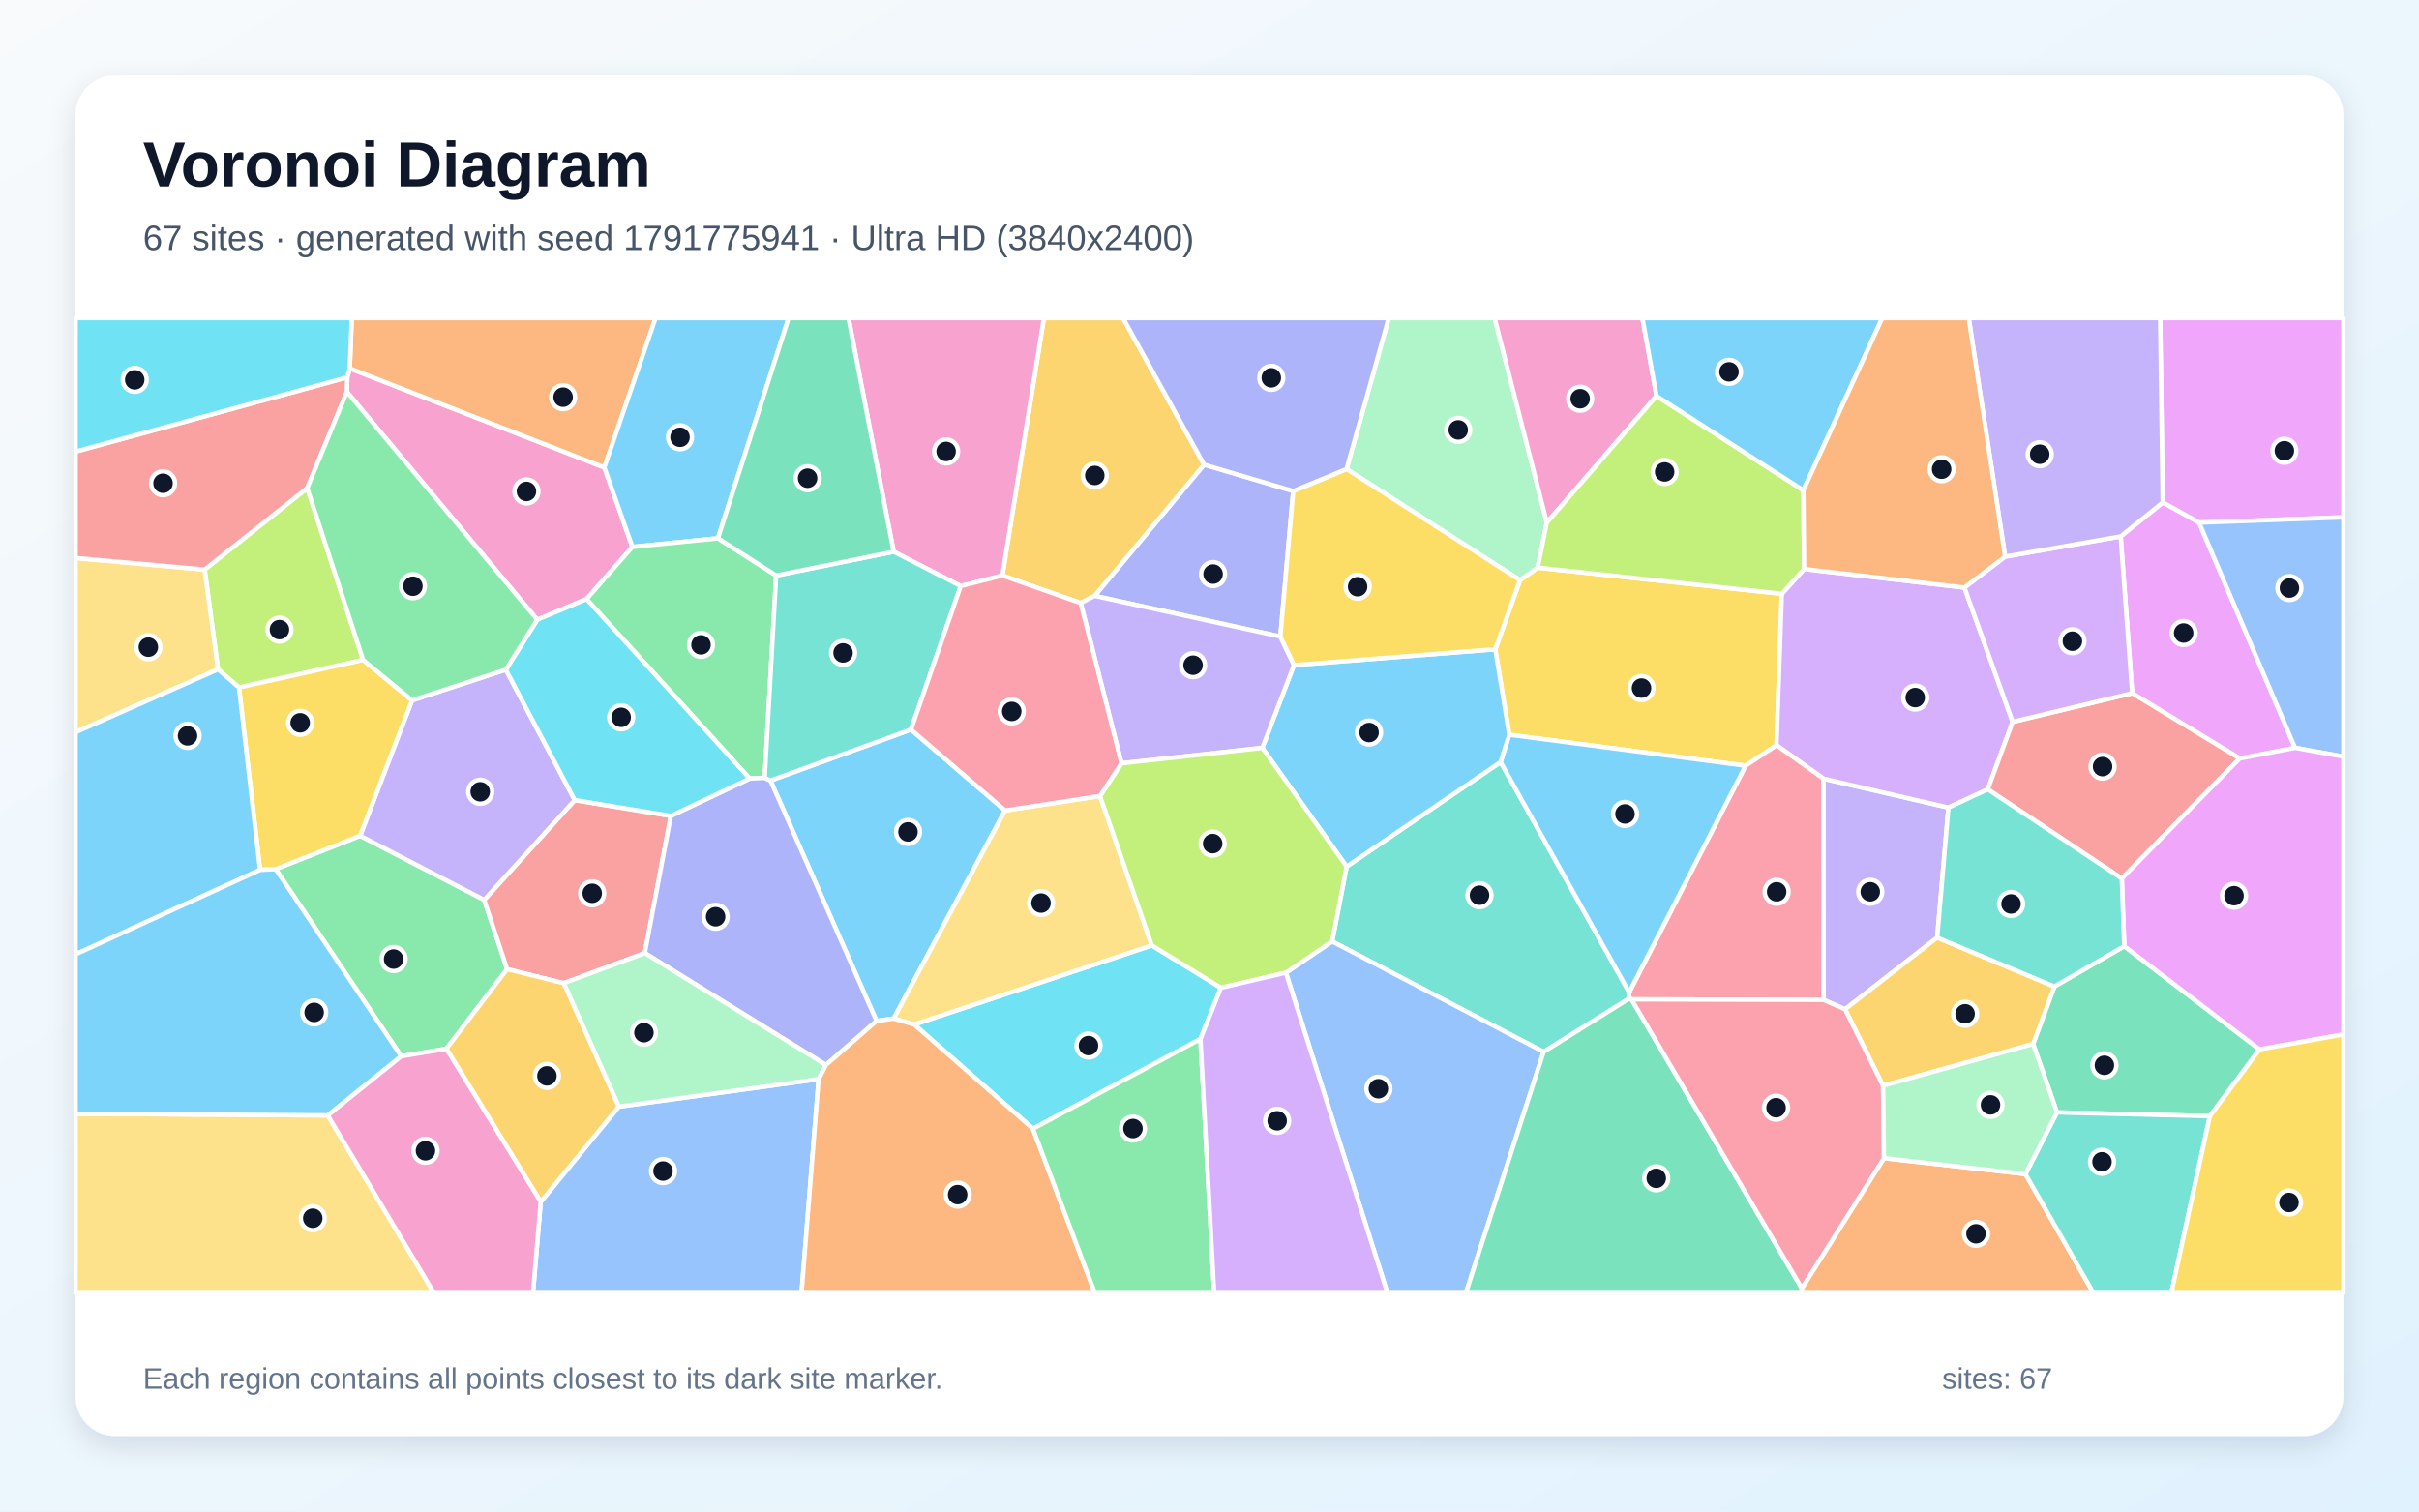
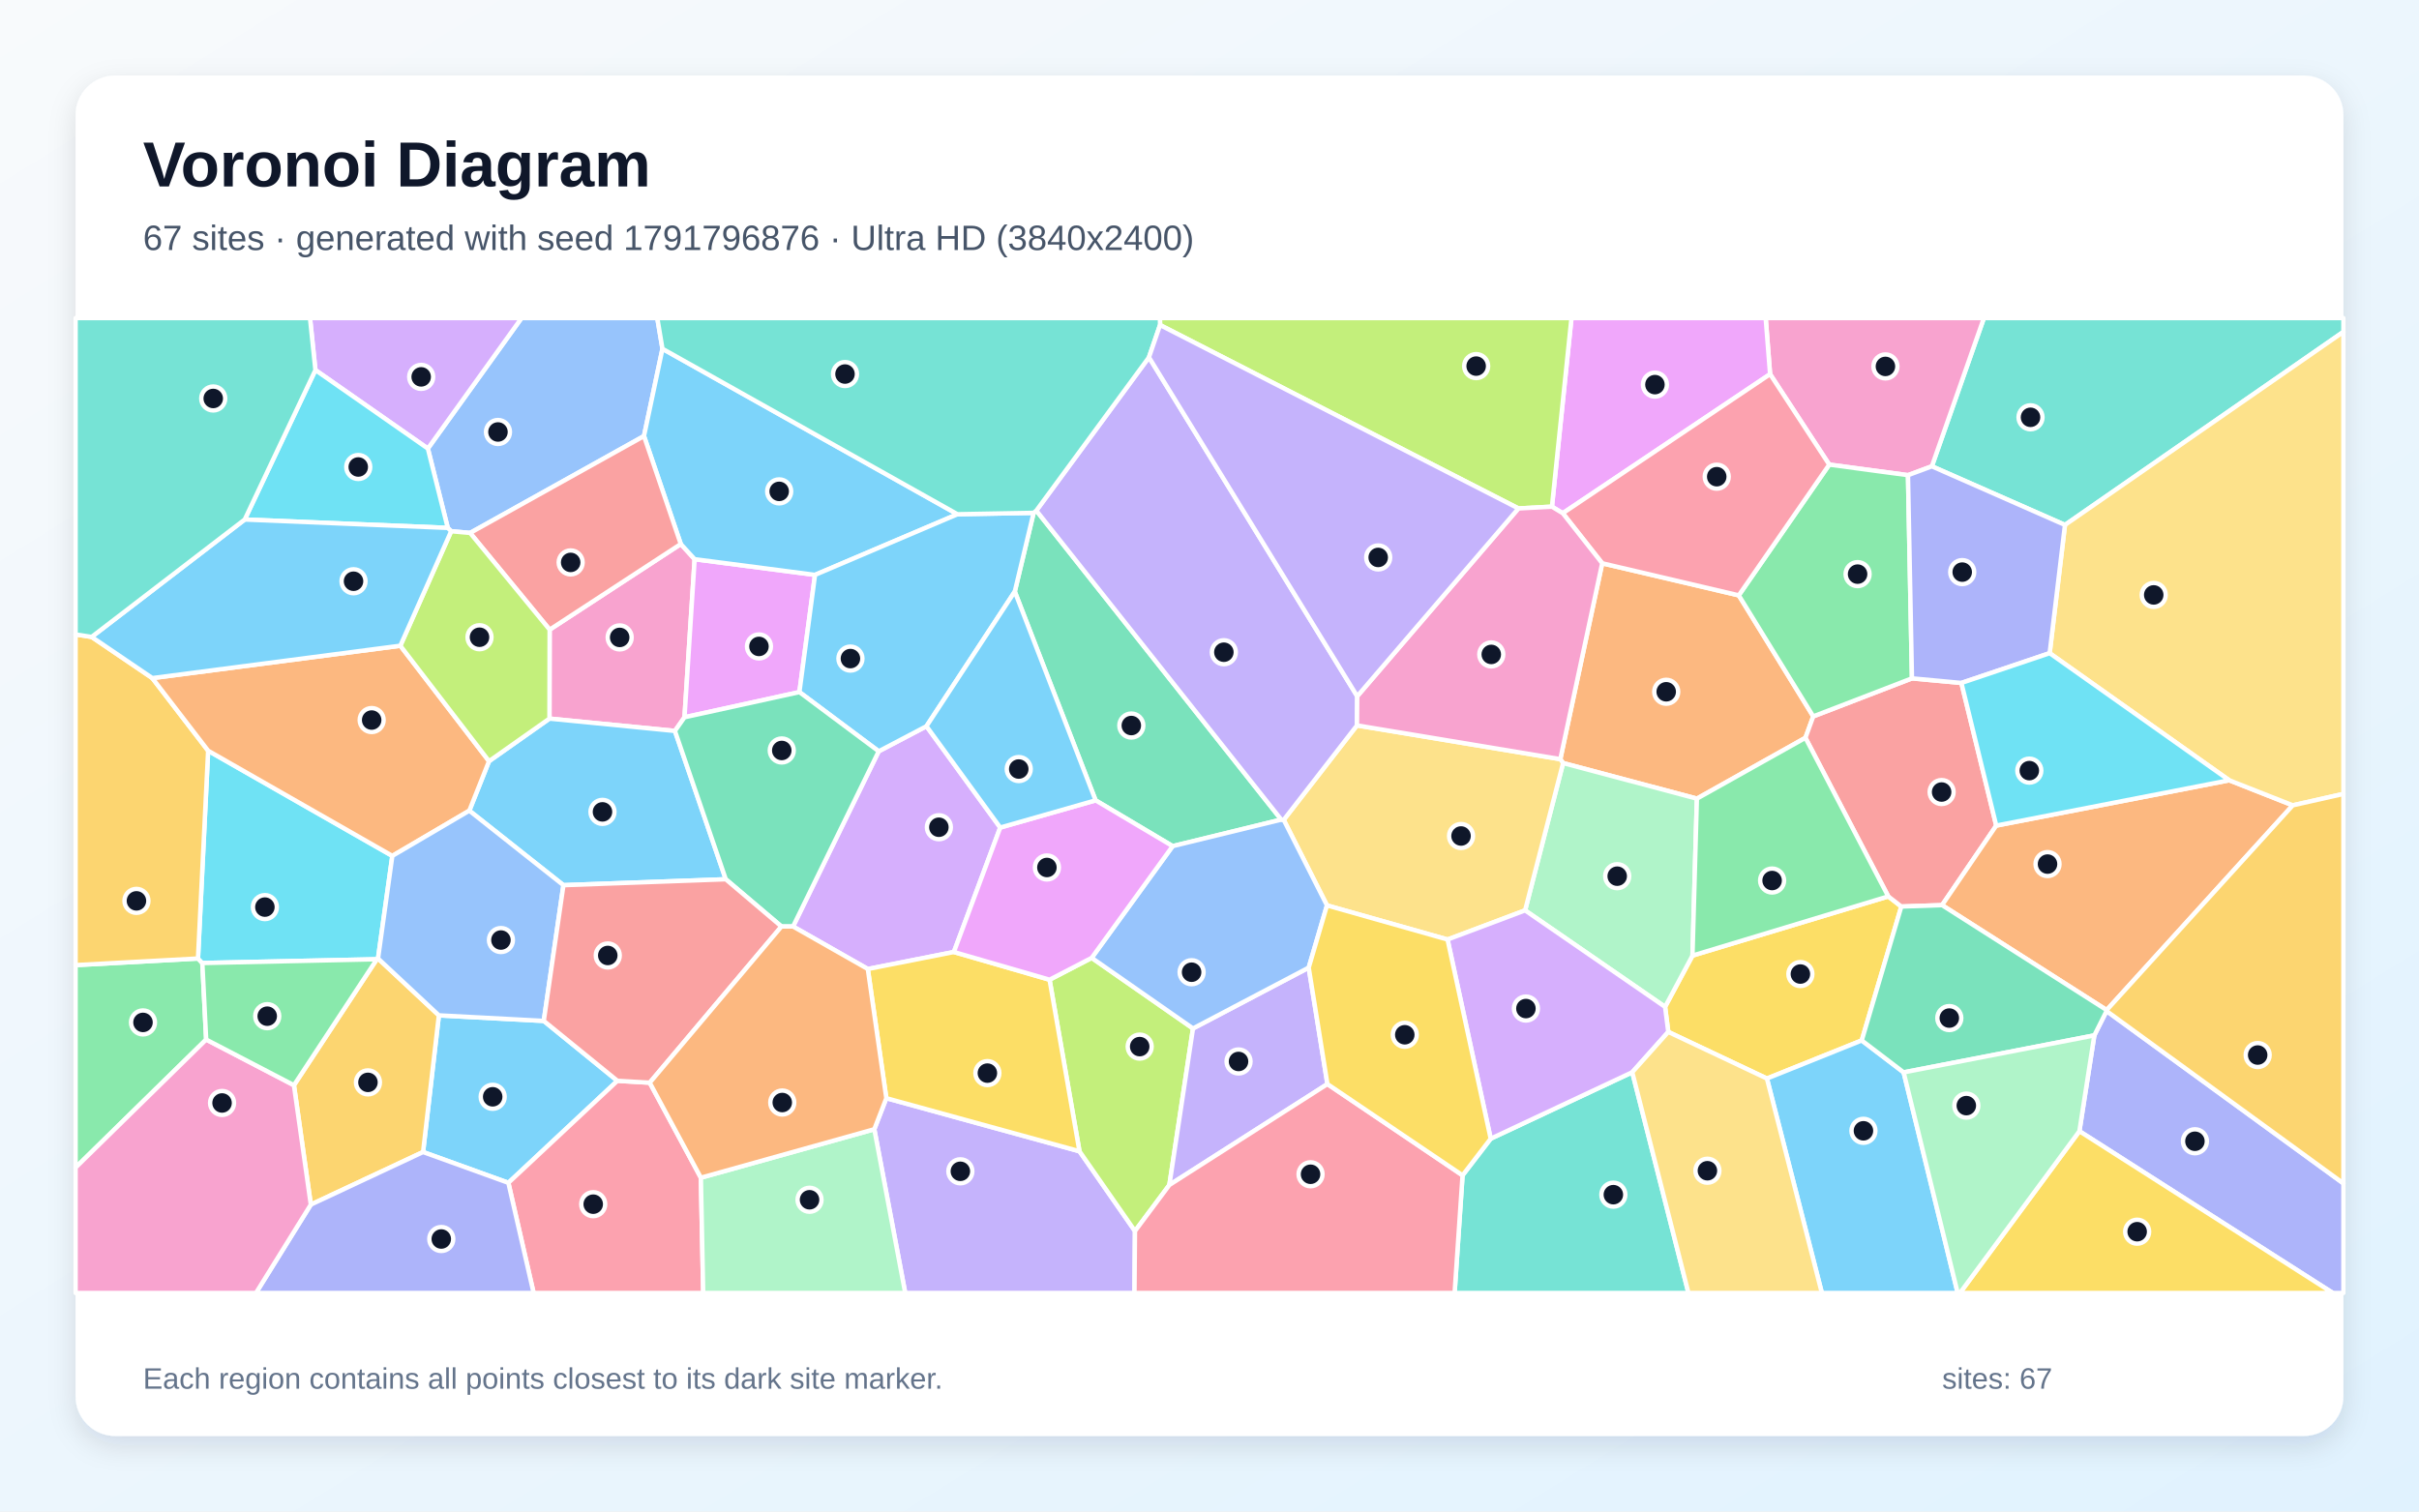
<svg xmlns="http://www.w3.org/2000/svg" width="3840" height="2400" viewBox="0 0 3840 2400" role="img" aria-labelledby="title description">
  <defs>
    <linearGradient id="background" x1="0" y1="0" x2="1" y2="1">
      <stop stop-color="#F8FAFC" />
      <stop offset="1" stop-color="#E0F2FE" />
    </linearGradient>
    <filter id="shadow" x="-5%" y="-5%" width="110%" height="110%">
      <feDropShadow dx="0" dy="15" stdDeviation="22" flood-color="#0F172A" flood-opacity=".12" />
    </filter>
  </defs>
  <rect width="3840" height="2400" fill="url(#background)" />
  <rect x="120" y="120" width="3600" height="2160" rx="63" fill="#FFFFFF" filter="url(#shadow)" />
  <g font-family="Arial, sans-serif">
    <text x="227" y="296" font-size="101" font-weight="700" fill="#0F172A">Voronoi Diagram</text>
-     <text x="227" y="397" font-size="56" fill="#475569">67 sites · generated with seed 1791775941 · Ultra HD (3840x2400)</text>
+     <text x="227" y="397" font-size="56" fill="#475569">67 sites · generated with seed 1791796876 · Ultra HD (3840x2400)</text>
  </g>
  <g stroke="#FFFFFF" stroke-width="7" stroke-linejoin="round">
-     <polygon points="1446.1,1158.4 1595.5,1286.9 1418.6,1617.3 1391.4,1621.1 1223.1,1239.4" fill="#38BDF8" fill-opacity="0.65" />
-     <polygon points="3075.2,1488.7 2928.9,1602.5 2894.7,1587.6 2894.5,1236.3 3093.0,1282.3" fill="#A78BFA" fill-opacity="0.65" />
-     <polygon points="1003.9,868.4 931.1,951.2 852.9,984.0 550.7,622.2 551.2,599.1 555.2,584.9 959.3,742.2" fill="#F472B6" fill-opacity="0.65" />
-     <polygon points="959.3,742.2 555.2,584.9 558.4,505.0 1040.7,505.0" fill="#FB923C" fill-opacity="0.65" />
-     <polygon points="2373.7,1030.9 2412.9,921.2 2440.9,901.3 2828.5,942.8 2820.1,1183.3 2771.0,1215.8 2395.9,1166.6" fill="#FACC15" fill-opacity="0.65" />
-     <polygon points="636.9,1677.2 437.6,1380.0 571.7,1327.0 768.6,1428.9 805.0,1538.8 708.6,1665.3" fill="#4ADE80" fill-opacity="0.65" />
-     <polygon points="2450.4,1670.2 2114.7,1494.8 2137.7,1375.9 2382.1,1210.0 2586.2,1575.6 2586.3,1585.4" fill="#2DD4BF" fill-opacity="0.65" />
-     <polygon points="858.4,1908.2 982.3,1757.1 1299.5,1713.4 1272.4,2053.0 846.1,2053.0" fill="#60A5FA" fill-opacity="0.65" />
-     <polygon points="3490.9,829.8 3433.2,797.9 3429.1,505.0 3720.0,505.0 3720.0,821.4" fill="#E879F9" fill-opacity="0.65" />
-     <polygon points="3508.0,1772.3 3265.3,1766.3 3227.5,1657.6 3261.2,1566.4 3372.1,1502.3 3586.8,1666.3" fill="#34D399" fill-opacity="0.65" />
-     <polygon points="1064.9,1295.5 1023.6,1513.3 894.9,1561.1 805.0,1538.8 768.6,1428.9 912.4,1270.4" fill="#F87171" fill-opacity="0.65" />
-     <polygon points="2052.9,779.7 2032.5,1010.7 1737.6,946.1 1911.4,737.7" fill="#818CF8" fill-opacity="0.65" />
-     <polygon points="1911.4,737.7 1737.6,946.1 1715.5,957.5 1591.2,913.8 1657.1,505.0 1782.7,505.0" fill="#FBBF24" fill-opacity="0.65" />
-     <polygon points="576.4,1047.8 379.4,1091.6 346.1,1062.8 324.9,904.4 487.7,774.9" fill="#A3E635" fill-opacity="0.65" />
-     <polygon points="2863.9,903.5 3118.4,932.9 3194.9,1146.2 3155.5,1253.3 3093.0,1282.3 2894.5,1236.3 2820.1,1183.3 2828.5,942.8" fill="#C084FC" fill-opacity="0.65" />
-     <polygon points="2589.9,1586.8 2586.3,1585.4 2586.2,1575.6 2771.0,1215.8 2820.1,1183.3 2894.5,1236.3 2894.7,1587.6" fill="#FB7185" fill-opacity="0.65" />
-     <polygon points="1905.6,1649.8 1639.7,1792.2 1451.2,1626.7 1828.4,1501.1 1938.1,1568.4" fill="#22D3EE" fill-opacity="0.65" />
-     <polygon points="2455.5,829.8 2440.9,901.3 2412.9,921.2 2137.6,744.7 2204.5,505.0 2372.6,505.0" fill="#86EFAC" fill-opacity="0.65" />
-     <polygon points="324.9,904.4 346.1,1062.8 120.0,1162.7 120.0,886.0" fill="#FCD34D" fill-opacity="0.65" />
-     <polygon points="2586.2,1575.6 2382.1,1210.0 2395.9,1166.6 2771.0,1215.8" fill="#38BDF8" fill-opacity="0.65" />
-     <polygon points="1139.7,854.7 1003.9,868.4 959.3,742.2 1040.7,505.0 1251.9,505.0" fill="#38BDF8" fill-opacity="0.65" />
-     <polygon points="803.0,1063.3 912.4,1270.4 768.6,1428.9 571.7,1327.0 654.1,1112.0" fill="#A78BFA" fill-opacity="0.65" />
-     <polygon points="2629.6,628.7 2455.5,829.8 2372.6,505.0 2607.2,505.0" fill="#F472B6" fill-opacity="0.65" />
-     <polygon points="2860.3,2045.6 2990.7,1838.9 3215.3,1864.2 3323.2,2053.0 2859.1,2053.0" fill="#FB923C" fill-opacity="0.65" />
-     <polygon points="654.1,1112.0 571.7,1327.0 437.6,1380.0 412.8,1381.2 379.4,1091.6 576.4,1047.8" fill="#FACC15" fill-opacity="0.65" />
-     <polygon points="1232.1,913.8 1213.9,1235.0 1190.0,1236.2 931.1,951.2 1003.9,868.4 1139.7,854.7" fill="#4ADE80" fill-opacity="0.65" />
-     <polygon points="3215.3,1864.2 3265.3,1766.3 3508.0,1772.3 3446.9,2053.0 3323.2,2053.0" fill="#2DD4BF" fill-opacity="0.65" />
-     <polygon points="2041.3,1544.4 2114.7,1494.8 2450.4,1670.2 2327.0,2053.0 2202.4,2053.0" fill="#60A5FA" fill-opacity="0.65" />
-     <polygon points="3643.2,1187.4 3555.4,1204.3 3384.7,1100.6 3366.4,851.7 3433.2,797.9 3490.9,829.8" fill="#E879F9" fill-opacity="0.65" />
-     <polygon points="2450.4,1670.2 2586.3,1585.4 2589.9,1586.8 2860.3,2045.6 2859.1,2053.0 2327.0,2053.0" fill="#34D399" fill-opacity="0.65" />
-     <polygon points="3368.2,1394.9 3155.5,1253.3 3194.9,1146.2 3384.7,1100.6 3555.4,1204.3" fill="#F87171" fill-opacity="0.65" />
-     <polygon points="1311.1,1691.0 1023.6,1513.3 1064.9,1295.5 1190.0,1236.2 1213.9,1235.0 1223.1,1239.4 1391.4,1621.1" fill="#818CF8" fill-opacity="0.65" />
-     <polygon points="2989.2,1723.9 2928.9,1602.5 3075.2,1488.7 3261.2,1566.4 3227.5,1657.6" fill="#FBBF24" fill-opacity="0.65" />
-     <polygon points="2862.7,778.5 2863.9,903.5 2828.5,942.8 2440.9,901.3 2455.5,829.8 2629.6,628.7" fill="#A3E635" fill-opacity="0.65" />
-     <polygon points="3183.0,883.8 3366.4,851.7 3384.7,1100.6 3194.9,1146.2 3118.4,932.9" fill="#C084FC" fill-opacity="0.65" />
-     <polygon points="2589.9,1586.8 2894.7,1587.6 2928.9,1602.5 2989.2,1723.9 2990.7,1838.9 2860.3,2045.6" fill="#FB7185" fill-opacity="0.65" />
-     <polygon points="1064.9,1295.5 912.4,1270.4 803.0,1063.3 852.9,984.0 931.1,951.2 1190.0,1236.2" fill="#22D3EE" fill-opacity="0.65" />
-     <polygon points="1311.1,1691.0 1299.5,1713.4 982.3,1757.1 894.9,1561.1 1023.6,1513.3" fill="#86EFAC" fill-opacity="0.65" />
-     <polygon points="1746.2,1263.9 1828.4,1501.1 1451.2,1626.7 1418.6,1617.3 1595.5,1286.9" fill="#FCD34D" fill-opacity="0.65" />
-     <polygon points="2862.7,778.5 2629.6,628.7 2607.2,505.0 2988.0,505.0" fill="#38BDF8" fill-opacity="0.65" />
-     <polygon points="2382.1,1210.0 2137.7,1375.9 2003.8,1187.5 2054.1,1056.0 2373.7,1030.9 2395.9,1166.6" fill="#38BDF8" fill-opacity="0.65" />
-     <polygon points="1715.5,957.5 1737.6,946.1 2032.5,1010.7 2054.1,1056.0 2003.8,1187.5 1780.3,1212.0" fill="#A78BFA" fill-opacity="0.65" />
-     <polygon points="1591.2,913.8 1525.1,930.5 1418.6,876.0 1346.9,505.0 1657.1,505.0" fill="#F472B6" fill-opacity="0.65" />
-     <polygon points="1299.5,1713.4 1311.1,1691.0 1391.4,1621.1 1418.6,1617.3 1451.2,1626.7 1639.7,1792.2 1738.0,2053.0 1272.4,2053.0" fill="#FB923C" fill-opacity="0.65" />
-     <polygon points="2137.6,744.7 2412.9,921.2 2373.7,1030.9 2054.1,1056.0 2032.5,1010.7 2052.9,779.7" fill="#FACC15" fill-opacity="0.65" />
-     <polygon points="1639.7,1792.2 1905.6,1649.8 1927.4,2053.0 1738.0,2053.0" fill="#4ADE80" fill-opacity="0.65" />
-     <polygon points="1213.9,1235.0 1232.1,913.8 1418.6,876.0 1525.1,930.5 1446.1,1158.4 1223.1,1239.4" fill="#2DD4BF" fill-opacity="0.65" />
-     <polygon points="3643.2,1187.4 3490.9,829.8 3720.0,821.4 3720.0,1201.3" fill="#60A5FA" fill-opacity="0.65" />
-     <polygon points="3586.8,1666.3 3372.1,1502.3 3368.2,1394.9 3555.4,1204.3 3643.2,1187.4 3720.0,1201.3 3720.0,1642.5" fill="#E879F9" fill-opacity="0.65" />
-     <polygon points="1418.6,876.0 1232.1,913.8 1139.7,854.7 1251.9,505.0 1346.9,505.0" fill="#34D399" fill-opacity="0.65" />
-     <polygon points="487.7,774.9 324.9,904.4 120.0,886.0 120.0,717.0 551.2,599.1 550.7,622.2" fill="#F87171" fill-opacity="0.65" />
-     <polygon points="2137.6,744.7 2052.9,779.7 1911.4,737.7 1782.7,505.0 2204.5,505.0" fill="#818CF8" fill-opacity="0.65" />
-     <polygon points="708.6,1665.3 805.0,1538.8 894.9,1561.1 982.3,1757.1 858.4,1908.2" fill="#FBBF24" fill-opacity="0.65" />
-     <polygon points="2041.3,1544.4 1938.1,1568.4 1828.4,1501.1 1746.2,1263.9 1780.3,1212.0 2003.8,1187.5 2137.7,1375.9 2114.7,1494.8" fill="#A3E635" fill-opacity="0.65" />
-     <polygon points="1905.6,1649.8 1938.1,1568.4 2041.3,1544.4 2202.4,2053.0 1927.4,2053.0" fill="#C084FC" fill-opacity="0.65" />
-     <polygon points="1525.1,930.5 1591.2,913.8 1715.5,957.5 1780.3,1212.0 1746.2,1263.9 1595.5,1286.9 1446.1,1158.4" fill="#FB7185" fill-opacity="0.65" />
-     <polygon points="120.0,717.0 120.0,505.0 558.4,505.0 555.2,584.9 551.2,599.1" fill="#22D3EE" fill-opacity="0.65" />
-     <polygon points="3215.3,1864.2 2990.7,1838.9 2989.2,1723.9 3227.5,1657.6 3265.3,1766.3" fill="#86EFAC" fill-opacity="0.65" />
-     <polygon points="120.0,1768.3 520.3,1771.0 689.0,2053.0 120.0,2053.0" fill="#FCD34D" fill-opacity="0.65" />
-     <polygon points="346.1,1062.8 379.4,1091.6 412.8,1381.2 120.0,1515.3 120.0,1162.7" fill="#38BDF8" fill-opacity="0.65" />
-     <polygon points="520.3,1771.0 120.0,1768.3 120.0,1515.3 412.8,1381.2 437.6,1380.0 636.9,1677.2" fill="#38BDF8" fill-opacity="0.65" />
-     <polygon points="3433.2,797.9 3366.4,851.7 3183.0,883.8 3125.2,505.0 3429.1,505.0" fill="#A78BFA" fill-opacity="0.65" />
-     <polygon points="520.3,1771.0 636.9,1677.2 708.6,1665.3 858.4,1908.2 846.1,2053.0 689.0,2053.0" fill="#F472B6" fill-opacity="0.65" />
-     <polygon points="3183.0,883.8 3118.4,932.9 2863.9,903.5 2862.7,778.5 2988.0,505.0 3125.2,505.0" fill="#FB923C" fill-opacity="0.65" />
-     <polygon points="3508.0,1772.3 3586.8,1666.3 3720.0,1642.5 3720.0,2053.0 3446.9,2053.0" fill="#FACC15" fill-opacity="0.65" />
-     <polygon points="803.0,1063.3 654.1,1112.0 576.4,1047.8 487.7,774.9 550.7,622.2 852.9,984.0" fill="#4ADE80" fill-opacity="0.65" />
-     <polygon points="3368.2,1394.9 3372.1,1502.3 3261.2,1566.4 3075.2,1488.7 3093.0,1282.3 3155.5,1253.3" fill="#2DD4BF" fill-opacity="0.65" />
+     <polygon points="863.2,1621.0 980.1,1716.1 807.0,1878.1 671.6,1829.2 696.7,1612.2" fill="#38BDF8" fill-opacity="0.65" />
+     <polygon points="1387.9,1793.0 1407.0,1743.7 1713.6,1828.0 1801.7,1954.7 1800.9,2053.0 1437.0,2053.0" fill="#A78BFA" fill-opacity="0.65" />
+     <polygon points="1071.4,1160.6 872.2,1141.0 872.5,999.8 1080.7,863.8 1102.7,887.9 1086.6,1138.9" fill="#F472B6" fill-opacity="0.65" />
+     <polygon points="2543.4,894.4 2760.2,945.3 2878.4,1137.5 2866.0,1171.5 2693.7,1268.1 2481.3,1211.6 2476.9,1205.4" fill="#FB923C" fill-opacity="0.65" />
+     <polygon points="2955.4,1652.0 2804.9,1712.5 2648.3,1638.5 2643.2,1598.7 2686.7,1517.3 2997.5,1423.3 3018.2,1439.4" fill="#FACC15" fill-opacity="0.65" />
+     <polygon points="327.3,1650.6 120.0,1853.9 120.0,1532.4 314.3,1521.9 321.2,1529.1" fill="#4ADE80" fill-opacity="0.65" />
+     <polygon points="3278.0,833.5 3066.7,740.4 3149.3,505.0 3720.0,505.0 3720.0,526.9" fill="#2DD4BF" fill-opacity="0.65" />
+     <polygon points="1051.6,553.8 1022.3,692.4 746.3,846.2 716.2,843.5 710.8,838.2 679.2,712.2 827.9,505.0 1043.4,505.0" fill="#60A5FA" fill-opacity="0.65" />
+     <polygon points="1293.8,912.8 1269.0,1098.9 1086.6,1138.9 1102.7,887.9" fill="#E879F9" fill-opacity="0.65" />
+     <polygon points="1645.1,810.7 2033.9,1301.4 1861.5,1343.5 1739.2,1270.8 1610.9,939.3 1640.8,814.3" fill="#34D399" fill-opacity="0.65" />
+     <polygon points="3113.6,1084.4 3168.9,1310.9 3082.9,1437.2 3018.2,1439.4 2997.5,1423.3 2866.0,1171.5 2878.4,1137.5 3035.1,1077.1" fill="#F87171" fill-opacity="0.65" />
+     <polygon points="3300.9,1796.1 3324.6,1644.0 3344.0,1605.3 3720.0,1879.0 3720.0,2053.0 3703.2,2053.0" fill="#818CF8" fill-opacity="0.65" />
+     <polygon points="493.4,1912.7 466.6,1723.1 598.2,1523.1 600.1,1521.9 696.7,1612.2 671.6,1829.2" fill="#FBBF24" fill-opacity="0.65" />
+     <polygon points="1733.0,1520.9 1893.8,1633.0 1856.3,1881.5 1801.7,1954.7 1713.6,1828.0 1666.1,1555.6" fill="#A3E635" fill-opacity="0.65" />
+     <polygon points="1587.8,1314.0 1514.2,1511.6 1377.6,1538.6 1258.9,1471.1 1394.9,1192.9 1470.7,1153.1" fill="#C084FC" fill-opacity="0.65" />
+     <polygon points="807.0,1878.1 980.1,1716.1 1031.4,1719.1 1112.6,1870.0 1116.3,2053.0 847.1,2053.0" fill="#FB7185" fill-opacity="0.65" />
+     <polygon points="622.8,1359.0 600.1,1521.9 598.2,1523.1 321.2,1529.1 314.3,1521.9 330.4,1192.0" fill="#22D3EE" fill-opacity="0.65" />
+     <polygon points="2421.0,1445.5 2481.3,1211.6 2693.7,1268.1 2686.7,1517.3 2643.2,1598.7" fill="#86EFAC" fill-opacity="0.65" />
+     <polygon points="2421.0,1445.5 2297.9,1491.8 2106.5,1437.6 2037.8,1301.8 2154.1,1151.8 2476.9,1205.4 2481.3,1211.6" fill="#FCD34D" fill-opacity="0.65" />
+     <polygon points="2804.9,1712.5 2955.4,1652.0 3021.9,1702.7 3107.7,2053.0 2892.1,2053.0" fill="#38BDF8" fill-opacity="0.65" />
+     <polygon points="1519.9,816.5 1293.8,912.8 1102.7,887.9 1080.7,863.8 1022.3,692.4 1051.6,553.8" fill="#38BDF8" fill-opacity="0.65" />
+     <polygon points="2107.2,1721.3 1856.3,1881.5 1893.8,1633.0 2077.5,1536.4" fill="#A78BFA" fill-opacity="0.65" />
+     <polygon points="3066.7,740.4 3028.8,754.5 2903.8,737.7 2809.9,594.1 2802.9,505.0 3149.3,505.0" fill="#F472B6" fill-opacity="0.65" />
+     <polygon points="3344.2,1603.8 3082.9,1437.2 3168.9,1310.9 3538.7,1238.9 3639.6,1278.7" fill="#FB923C" fill-opacity="0.65" />
+     <polygon points="3300.9,1796.1 3703.2,2053.0 3111.3,2053.0" fill="#FACC15" fill-opacity="0.65" />
+     <polygon points="2903.8,737.7 3028.8,754.5 3035.1,1077.1 2878.4,1137.5 2760.2,945.3" fill="#4ADE80" fill-opacity="0.65" />
+     <polygon points="2321.7,1866.2 2366.4,1808.0 2591.1,1702.5 2680.3,2053.0 2309.1,2053.0" fill="#2DD4BF" fill-opacity="0.65" />
+     <polygon points="2037.8,1301.8 2106.5,1437.6 2077.5,1536.4 1893.8,1633.0 1733.0,1520.9 1861.5,1343.5 2033.9,1301.4" fill="#60A5FA" fill-opacity="0.65" />
+     <polygon points="2809.9,594.1 2480.8,814.9 2463.6,804.5 2494.6,505.0 2802.9,505.0" fill="#E879F9" fill-opacity="0.65" />
+     <polygon points="3021.9,1702.7 2955.4,1652.0 3018.2,1439.4 3082.9,1437.2 3344.2,1603.8 3344.0,1605.3 3324.6,1644.0" fill="#34D399" fill-opacity="0.65" />
+     <polygon points="1080.7,863.8 872.5,999.8 746.3,846.2 1022.3,692.4" fill="#F87171" fill-opacity="0.65" />
+     <polygon points="493.4,1912.7 671.6,1829.2 807.0,1878.1 847.1,2053.0 406.3,2053.0" fill="#818CF8" fill-opacity="0.65" />
+     <polygon points="145.5,1011.3 241.8,1076.7 330.4,1192.0 314.3,1521.9 120.0,1532.4 120.0,1007.4" fill="#FBBF24" fill-opacity="0.65" />
+     <polygon points="2463.6,804.5 2410.4,807.3 1841.5,516.1 1841.3,505.0 2494.6,505.0" fill="#A3E635" fill-opacity="0.65" />
+     <polygon points="679.2,712.2 500.7,587.6 492.1,505.0 827.9,505.0" fill="#C084FC" fill-opacity="0.65" />
+     <polygon points="2480.8,814.9 2809.9,594.1 2903.8,737.7 2760.2,945.3 2543.4,894.4" fill="#FB7185" fill-opacity="0.65" />
+     <polygon points="500.7,587.6 679.2,712.2 710.8,838.2 388.5,824.9" fill="#22D3EE" fill-opacity="0.65" />
+     <polygon points="3021.9,1702.7 3324.6,1644.0 3300.9,1796.1 3111.3,2053.0 3107.7,2053.0" fill="#86EFAC" fill-opacity="0.65" />
+     <polygon points="3639.6,1278.7 3538.7,1238.9 3253.7,1037.1 3278.0,833.5 3720.0,526.9 3720.0,1260.6" fill="#FCD34D" fill-opacity="0.65" />
+     <polygon points="1519.9,816.5 1640.8,814.3 1610.9,939.3 1470.7,1153.1 1394.9,1192.9 1269.0,1098.9 1293.8,912.8" fill="#38BDF8" fill-opacity="0.65" />
+     <polygon points="894.4,1405.5 745.0,1287.2 776.3,1208.6 872.2,1141.0 1071.4,1160.6 1152.1,1396.1" fill="#38BDF8" fill-opacity="0.65" />
+     <polygon points="1823.9,567.3 2154.5,1105.5 2154.1,1151.8 2037.8,1301.8 2033.9,1301.4 1645.1,810.7" fill="#A78BFA" fill-opacity="0.65" />
+     <polygon points="2154.5,1105.5 2410.4,807.3 2463.6,804.5 2480.8,814.9 2543.4,894.4 2476.9,1205.4 2154.1,1151.8" fill="#F472B6" fill-opacity="0.65" />
+     <polygon points="635.5,1025.3 776.3,1208.6 745.0,1287.2 622.8,1359.0 330.4,1192.0 241.8,1076.7" fill="#FB923C" fill-opacity="0.65" />
+     <polygon points="1377.6,1538.6 1514.2,1511.6 1666.1,1555.6 1713.6,1828.0 1407.0,1743.7" fill="#FACC15" fill-opacity="0.65" />
+     <polygon points="2997.5,1423.3 2686.7,1517.3 2693.7,1268.1 2866.0,1171.5" fill="#4ADE80" fill-opacity="0.65" />
+     <polygon points="1841.5,516.1 1823.9,567.3 1645.1,810.7 1640.8,814.3 1519.9,816.5 1051.6,553.8 1043.4,505.0 1841.3,505.0" fill="#2DD4BF" fill-opacity="0.65" />
+     <polygon points="600.1,1521.9 622.8,1359.0 745.0,1287.2 894.4,1405.5 863.2,1621.0 696.7,1612.2" fill="#60A5FA" fill-opacity="0.65" />
+     <polygon points="1514.2,1511.6 1587.8,1314.0 1739.2,1270.8 1861.5,1343.5 1733.0,1520.9 1666.1,1555.6" fill="#E879F9" fill-opacity="0.65" />
+     <polygon points="1269.0,1098.9 1394.9,1192.9 1258.9,1471.1 1240.5,1471.1 1152.1,1396.1 1071.4,1160.6 1086.6,1138.9" fill="#34D399" fill-opacity="0.65" />
+     <polygon points="894.4,1405.5 1152.1,1396.1 1240.5,1471.1 1031.4,1719.1 980.1,1716.1 863.2,1621.0" fill="#F87171" fill-opacity="0.65" />
+     <polygon points="3253.7,1037.1 3113.6,1084.4 3035.1,1077.1 3028.8,754.5 3066.7,740.4 3278.0,833.5" fill="#818CF8" fill-opacity="0.65" />
+     <polygon points="3344.0,1605.3 3344.2,1603.8 3639.6,1278.7 3720.0,1260.6 3720.0,1879.0" fill="#FBBF24" fill-opacity="0.65" />
+     <polygon points="635.5,1025.3 716.2,843.5 746.3,846.2 872.5,999.8 872.2,1141.0 776.3,1208.6" fill="#A3E635" fill-opacity="0.65" />
+     <polygon points="2591.1,1702.5 2366.4,1808.0 2297.9,1491.8 2421.0,1445.5 2643.2,1598.7 2648.3,1638.5" fill="#C084FC" fill-opacity="0.65" />
+     <polygon points="1801.7,1954.7 1856.3,1881.5 2107.2,1721.3 2321.7,1866.2 2309.1,2053.0 1800.9,2053.0" fill="#FB7185" fill-opacity="0.65" />
+     <polygon points="3253.7,1037.1 3538.7,1238.9 3168.9,1310.9 3113.6,1084.4" fill="#22D3EE" fill-opacity="0.65" />
+     <polygon points="1112.6,1870.0 1387.9,1793.0 1437.0,2053.0 1116.3,2053.0" fill="#86EFAC" fill-opacity="0.65" />
+     <polygon points="2591.1,1702.5 2648.3,1638.5 2804.9,1712.5 2892.1,2053.0 2680.3,2053.0" fill="#FCD34D" fill-opacity="0.65" />
+     <polygon points="388.5,824.9 710.8,838.2 716.2,843.5 635.5,1025.3 241.8,1076.7 145.5,1011.3" fill="#38BDF8" fill-opacity="0.65" />
+     <polygon points="1610.9,939.3 1739.2,1270.8 1587.8,1314.0 1470.7,1153.1" fill="#38BDF8" fill-opacity="0.65" />
+     <polygon points="1841.5,516.1 2410.4,807.3 2154.5,1105.5 1823.9,567.3" fill="#A78BFA" fill-opacity="0.65" />
+     <polygon points="120.0,1853.9 327.3,1650.6 466.6,1723.1 493.4,1912.7 406.3,2053.0 120.0,2053.0" fill="#F472B6" fill-opacity="0.65" />
+     <polygon points="1112.6,1870.0 1031.4,1719.1 1240.5,1471.1 1258.9,1471.1 1377.6,1538.6 1407.0,1743.7 1387.9,1793.0" fill="#FB923C" fill-opacity="0.65" />
+     <polygon points="2107.2,1721.3 2077.5,1536.4 2106.5,1437.6 2297.9,1491.8 2366.4,1808.0 2321.7,1866.2" fill="#FACC15" fill-opacity="0.65" />
+     <polygon points="598.2,1523.1 466.6,1723.1 327.3,1650.6 321.2,1529.1" fill="#4ADE80" fill-opacity="0.65" />
+     <polygon points="500.7,587.6 388.5,824.9 145.5,1011.3 120.0,1007.4 120.0,505.0 492.1,505.0" fill="#2DD4BF" fill-opacity="0.65" />
  </g>
  <g>
-     <circle cx="1441.4" cy="1320.9" r="19" fill="#0F172A" stroke="#FFFFFF" stroke-width="7" />
-     <circle cx="2968.9" cy="1416.0" r="19" fill="#0F172A" stroke="#FFFFFF" stroke-width="7" />
-     <circle cx="835.7" cy="780.3" r="19" fill="#0F172A" stroke="#FFFFFF" stroke-width="7" />
-     <circle cx="893.9" cy="630.6" r="19" fill="#0F172A" stroke="#FFFFFF" stroke-width="7" />
-     <circle cx="2605.8" cy="1092.5" r="19" fill="#0F172A" stroke="#FFFFFF" stroke-width="7" />
-     <circle cx="624.8" cy="1522.8" r="19" fill="#0F172A" stroke="#FFFFFF" stroke-width="7" />
-     <circle cx="2348.6" cy="1421.4" r="19" fill="#0F172A" stroke="#FFFFFF" stroke-width="7" />
-     <circle cx="1052.5" cy="1859.4" r="19" fill="#0F172A" stroke="#FFFFFF" stroke-width="7" />
-     <circle cx="3626.3" cy="715.7" r="19" fill="#0F172A" stroke="#FFFFFF" stroke-width="7" />
-     <circle cx="3340.6" cy="1691.5" r="19" fill="#0F172A" stroke="#FFFFFF" stroke-width="7" />
-     <circle cx="940.1" cy="1418.4" r="19" fill="#0F172A" stroke="#FFFFFF" stroke-width="7" />
-     <circle cx="1925.7" cy="911.5" r="19" fill="#0F172A" stroke="#FFFFFF" stroke-width="7" />
-     <circle cx="1737.9" cy="754.9" r="19" fill="#0F172A" stroke="#FFFFFF" stroke-width="7" />
-     <circle cx="443.6" cy="999.7" r="19" fill="#0F172A" stroke="#FFFFFF" stroke-width="7" />
-     <circle cx="3040.3" cy="1107.6" r="19" fill="#0F172A" stroke="#FFFFFF" stroke-width="7" />
-     <circle cx="2820.3" cy="1416.0" r="19" fill="#0F172A" stroke="#FFFFFF" stroke-width="7" />
-     <circle cx="1727.9" cy="1660.2" r="19" fill="#0F172A" stroke="#FFFFFF" stroke-width="7" />
-     <circle cx="2314.8" cy="682.6" r="19" fill="#0F172A" stroke="#FFFFFF" stroke-width="7" />
-     <circle cx="235.5" cy="1027.6" r="19" fill="#0F172A" stroke="#FFFFFF" stroke-width="7" />
-     <circle cx="2579.6" cy="1292.4" r="19" fill="#0F172A" stroke="#FFFFFF" stroke-width="7" />
-     <circle cx="1079.5" cy="694.3" r="19" fill="#0F172A" stroke="#FFFFFF" stroke-width="7" />
-     <circle cx="762.3" cy="1257.2" r="19" fill="#0F172A" stroke="#FFFFFF" stroke-width="7" />
-     <circle cx="2508.4" cy="633.1" r="19" fill="#0F172A" stroke="#FFFFFF" stroke-width="7" />
-     <circle cx="3136.8" cy="1959.0" r="19" fill="#0F172A" stroke="#FFFFFF" stroke-width="7" />
-     <circle cx="476.5" cy="1147.7" r="19" fill="#0F172A" stroke="#FFFFFF" stroke-width="7" />
-     <circle cx="1112.8" cy="1023.9" r="19" fill="#0F172A" stroke="#FFFFFF" stroke-width="7" />
-     <circle cx="3336.8" cy="1844.7" r="19" fill="#0F172A" stroke="#FFFFFF" stroke-width="7" />
-     <circle cx="2188.1" cy="1728.7" r="19" fill="#0F172A" stroke="#FFFFFF" stroke-width="7" />
-     <circle cx="3466.4" cy="1005.1" r="19" fill="#0F172A" stroke="#FFFFFF" stroke-width="7" />
-     <circle cx="2629.2" cy="1870.9" r="19" fill="#0F172A" stroke="#FFFFFF" stroke-width="7" />
-     <circle cx="3337.7" cy="1217.2" r="19" fill="#0F172A" stroke="#FFFFFF" stroke-width="7" />
-     <circle cx="1136.0" cy="1455.6" r="19" fill="#0F172A" stroke="#FFFFFF" stroke-width="7" />
-     <circle cx="3119.5" cy="1609.7" r="19" fill="#0F172A" stroke="#FFFFFF" stroke-width="7" />
-     <circle cx="2642.5" cy="749.3" r="19" fill="#0F172A" stroke="#FFFFFF" stroke-width="7" />
-     <circle cx="3289.8" cy="1018.1" r="19" fill="#0F172A" stroke="#FFFFFF" stroke-width="7" />
-     <circle cx="2819.4" cy="1758.8" r="19" fill="#0F172A" stroke="#FFFFFF" stroke-width="7" />
-     <circle cx="986.1" cy="1139.0" r="19" fill="#0F172A" stroke="#FFFFFF" stroke-width="7" />
-     <circle cx="1022.2" cy="1639.7" r="19" fill="#0F172A" stroke="#FFFFFF" stroke-width="7" />
-     <circle cx="1652.6" cy="1433.9" r="19" fill="#0F172A" stroke="#FFFFFF" stroke-width="7" />
-     <circle cx="2744.7" cy="590.4" r="19" fill="#0F172A" stroke="#FFFFFF" stroke-width="7" />
-     <circle cx="2173.3" cy="1163.1" r="19" fill="#0F172A" stroke="#FFFFFF" stroke-width="7" />
-     <circle cx="1893.9" cy="1056.2" r="19" fill="#0F172A" stroke="#FFFFFF" stroke-width="7" />
-     <circle cx="1501.9" cy="716.8" r="19" fill="#0F172A" stroke="#FFFFFF" stroke-width="7" />
-     <circle cx="1520.2" cy="1896.8" r="19" fill="#0F172A" stroke="#FFFFFF" stroke-width="7" />
-     <circle cx="2155.1" cy="931.6" r="19" fill="#0F172A" stroke="#FFFFFF" stroke-width="7" />
-     <circle cx="1798.5" cy="1791.9" r="19" fill="#0F172A" stroke="#FFFFFF" stroke-width="7" />
-     <circle cx="1338.3" cy="1036.7" r="19" fill="#0F172A" stroke="#FFFFFF" stroke-width="7" />
-     <circle cx="3634.3" cy="933.7" r="19" fill="#0F172A" stroke="#FFFFFF" stroke-width="7" />
-     <circle cx="3546.4" cy="1422.2" r="19" fill="#0F172A" stroke="#FFFFFF" stroke-width="7" />
-     <circle cx="1282.0" cy="759.3" r="19" fill="#0F172A" stroke="#FFFFFF" stroke-width="7" />
-     <circle cx="258.8" cy="767.3" r="19" fill="#0F172A" stroke="#FFFFFF" stroke-width="7" />
-     <circle cx="2018.1" cy="599.9" r="19" fill="#0F172A" stroke="#FFFFFF" stroke-width="7" />
-     <circle cx="868.2" cy="1708.3" r="19" fill="#0F172A" stroke="#FFFFFF" stroke-width="7" />
-     <circle cx="1925.0" cy="1339.5" r="19" fill="#0F172A" stroke="#FFFFFF" stroke-width="7" />
-     <circle cx="2027.4" cy="1779.6" r="19" fill="#0F172A" stroke="#FFFFFF" stroke-width="7" />
-     <circle cx="1606.1" cy="1129.6" r="19" fill="#0F172A" stroke="#FFFFFF" stroke-width="7" />
-     <circle cx="213.9" cy="603.1" r="19" fill="#0F172A" stroke="#FFFFFF" stroke-width="7" />
-     <circle cx="3159.8" cy="1754.3" r="19" fill="#0F172A" stroke="#FFFFFF" stroke-width="7" />
-     <circle cx="496.5" cy="1934.3" r="19" fill="#0F172A" stroke="#FFFFFF" stroke-width="7" />
-     <circle cx="297.7" cy="1168.4" r="19" fill="#0F172A" stroke="#FFFFFF" stroke-width="7" />
-     <circle cx="498.7" cy="1607.5" r="19" fill="#0F172A" stroke="#FFFFFF" stroke-width="7" />
-     <circle cx="3237.9" cy="721.2" r="19" fill="#0F172A" stroke="#FFFFFF" stroke-width="7" />
-     <circle cx="675.4" cy="1827.2" r="19" fill="#0F172A" stroke="#FFFFFF" stroke-width="7" />
-     <circle cx="3082.2" cy="745.0" r="19" fill="#0F172A" stroke="#FFFFFF" stroke-width="7" />
-     <circle cx="3633.6" cy="1909.3" r="19" fill="#0F172A" stroke="#FFFFFF" stroke-width="7" />
-     <circle cx="655.5" cy="930.8" r="19" fill="#0F172A" stroke="#FFFFFF" stroke-width="7" />
-     <circle cx="3192.4" cy="1435.3" r="19" fill="#0F172A" stroke="#FFFFFF" stroke-width="7" />
+     <circle cx="782.1" cy="1741.5" r="19" fill="#0F172A" stroke="#FFFFFF" stroke-width="7" />
+     <circle cx="1524.5" cy="1859.8" r="19" fill="#0F172A" stroke="#FFFFFF" stroke-width="7" />
+     <circle cx="983.7" cy="1012.1" r="19" fill="#0F172A" stroke="#FFFFFF" stroke-width="7" />
+     <circle cx="2645.0" cy="1098.4" r="19" fill="#0F172A" stroke="#FFFFFF" stroke-width="7" />
+     <circle cx="2858.0" cy="1546.6" r="19" fill="#0F172A" stroke="#FFFFFF" stroke-width="7" />
+     <circle cx="227.0" cy="1623.4" r="19" fill="#0F172A" stroke="#FFFFFF" stroke-width="7" />
+     <circle cx="3223.3" cy="662.6" r="19" fill="#0F172A" stroke="#FFFFFF" stroke-width="7" />
+     <circle cx="790.5" cy="685.9" r="19" fill="#0F172A" stroke="#FFFFFF" stroke-width="7" />
+     <circle cx="1204.8" cy="1026.4" r="19" fill="#0F172A" stroke="#FFFFFF" stroke-width="7" />
+     <circle cx="1795.9" cy="1152.0" r="19" fill="#0F172A" stroke="#FFFFFF" stroke-width="7" />
+     <circle cx="3082.2" cy="1257.6" r="19" fill="#0F172A" stroke="#FFFFFF" stroke-width="7" />
+     <circle cx="3484.3" cy="1812.1" r="19" fill="#0F172A" stroke="#FFFFFF" stroke-width="7" />
+     <circle cx="584.1" cy="1718.6" r="19" fill="#0F172A" stroke="#FFFFFF" stroke-width="7" />
+     <circle cx="1809.2" cy="1661.8" r="19" fill="#0F172A" stroke="#FFFFFF" stroke-width="7" />
+     <circle cx="1490.4" cy="1313.5" r="19" fill="#0F172A" stroke="#FFFFFF" stroke-width="7" />
+     <circle cx="941.7" cy="1912.0" r="19" fill="#0F172A" stroke="#FFFFFF" stroke-width="7" />
+     <circle cx="420.5" cy="1440.3" r="19" fill="#0F172A" stroke="#FFFFFF" stroke-width="7" />
+     <circle cx="2567.2" cy="1391.2" r="19" fill="#0F172A" stroke="#FFFFFF" stroke-width="7" />
+     <circle cx="2319.3" cy="1327.4" r="19" fill="#0F172A" stroke="#FFFFFF" stroke-width="7" />
+     <circle cx="2958.1" cy="1795.5" r="19" fill="#0F172A" stroke="#FFFFFF" stroke-width="7" />
+     <circle cx="1236.9" cy="780.2" r="19" fill="#0F172A" stroke="#FFFFFF" stroke-width="7" />
+     <circle cx="1966.1" cy="1685.4" r="19" fill="#0F172A" stroke="#FFFFFF" stroke-width="7" />
+     <circle cx="2993.0" cy="581.8" r="19" fill="#0F172A" stroke="#FFFFFF" stroke-width="7" />
+     <circle cx="3250.3" cy="1372.0" r="19" fill="#0F172A" stroke="#FFFFFF" stroke-width="7" />
+     <circle cx="3392.6" cy="1955.7" r="19" fill="#0F172A" stroke="#FFFFFF" stroke-width="7" />
+     <circle cx="2948.8" cy="911.6" r="19" fill="#0F172A" stroke="#FFFFFF" stroke-width="7" />
+     <circle cx="2561.1" cy="1896.9" r="19" fill="#0F172A" stroke="#FFFFFF" stroke-width="7" />
+     <circle cx="1891.6" cy="1543.7" r="19" fill="#0F172A" stroke="#FFFFFF" stroke-width="7" />
+     <circle cx="2627.1" cy="610.7" r="19" fill="#0F172A" stroke="#FFFFFF" stroke-width="7" />
+     <circle cx="3094.4" cy="1616.5" r="19" fill="#0F172A" stroke="#FFFFFF" stroke-width="7" />
+     <circle cx="905.9" cy="893.0" r="19" fill="#0F172A" stroke="#FFFFFF" stroke-width="7" />
+     <circle cx="700.5" cy="1967.3" r="19" fill="#0F172A" stroke="#FFFFFF" stroke-width="7" />
+     <circle cx="216.6" cy="1430.4" r="19" fill="#0F172A" stroke="#FFFFFF" stroke-width="7" />
+     <circle cx="2343.3" cy="581.3" r="19" fill="#0F172A" stroke="#FFFFFF" stroke-width="7" />
+     <circle cx="668.6" cy="598.4" r="19" fill="#0F172A" stroke="#FFFFFF" stroke-width="7" />
+     <circle cx="2725.2" cy="756.9" r="19" fill="#0F172A" stroke="#FFFFFF" stroke-width="7" />
+     <circle cx="568.7" cy="741.5" r="19" fill="#0F172A" stroke="#FFFFFF" stroke-width="7" />
+     <circle cx="3121.4" cy="1755.5" r="19" fill="#0F172A" stroke="#FFFFFF" stroke-width="7" />
+     <circle cx="3418.9" cy="944.6" r="19" fill="#0F172A" stroke="#FFFFFF" stroke-width="7" />
+     <circle cx="1350.0" cy="1045.7" r="19" fill="#0F172A" stroke="#FFFFFF" stroke-width="7" />
+     <circle cx="956.4" cy="1289.1" r="19" fill="#0F172A" stroke="#FFFFFF" stroke-width="7" />
+     <circle cx="1942.8" cy="1035.6" r="19" fill="#0F172A" stroke="#FFFFFF" stroke-width="7" />
+     <circle cx="2367.3" cy="1039.1" r="19" fill="#0F172A" stroke="#FFFFFF" stroke-width="7" />
+     <circle cx="590.0" cy="1143.3" r="19" fill="#0F172A" stroke="#FFFFFF" stroke-width="7" />
+     <circle cx="1567.4" cy="1703.9" r="19" fill="#0F172A" stroke="#FFFFFF" stroke-width="7" />
+     <circle cx="2813.1" cy="1398.1" r="19" fill="#0F172A" stroke="#FFFFFF" stroke-width="7" />
+     <circle cx="1341.4" cy="593.9" r="19" fill="#0F172A" stroke="#FFFFFF" stroke-width="7" />
+     <circle cx="795.2" cy="1492.6" r="19" fill="#0F172A" stroke="#FFFFFF" stroke-width="7" />
+     <circle cx="1661.9" cy="1377.4" r="19" fill="#0F172A" stroke="#FFFFFF" stroke-width="7" />
+     <circle cx="1241.0" cy="1191.6" r="19" fill="#0F172A" stroke="#FFFFFF" stroke-width="7" />
+     <circle cx="964.8" cy="1517.1" r="19" fill="#0F172A" stroke="#FFFFFF" stroke-width="7" />
+     <circle cx="3114.9" cy="908.4" r="19" fill="#0F172A" stroke="#FFFFFF" stroke-width="7" />
+     <circle cx="3583.9" cy="1675.2" r="19" fill="#0F172A" stroke="#FFFFFF" stroke-width="7" />
+     <circle cx="761.2" cy="1011.8" r="19" fill="#0F172A" stroke="#FFFFFF" stroke-width="7" />
+     <circle cx="2422.3" cy="1601.4" r="19" fill="#0F172A" stroke="#FFFFFF" stroke-width="7" />
+     <circle cx="2080.4" cy="1864.5" r="19" fill="#0F172A" stroke="#FFFFFF" stroke-width="7" />
+     <circle cx="3221.4" cy="1223.6" r="19" fill="#0F172A" stroke="#FFFFFF" stroke-width="7" />
+     <circle cx="1285.1" cy="1905.0" r="19" fill="#0F172A" stroke="#FFFFFF" stroke-width="7" />
+     <circle cx="2710.4" cy="1858.9" r="19" fill="#0F172A" stroke="#FFFFFF" stroke-width="7" />
+     <circle cx="561.2" cy="922.9" r="19" fill="#0F172A" stroke="#FFFFFF" stroke-width="7" />
+     <circle cx="1617.2" cy="1221.1" r="19" fill="#0F172A" stroke="#FFFFFF" stroke-width="7" />
+     <circle cx="2187.8" cy="885.1" r="19" fill="#0F172A" stroke="#FFFFFF" stroke-width="7" />
+     <circle cx="352.5" cy="1751.3" r="19" fill="#0F172A" stroke="#FFFFFF" stroke-width="7" />
+     <circle cx="1241.8" cy="1750.6" r="19" fill="#0F172A" stroke="#FFFFFF" stroke-width="7" />
+     <circle cx="2230.0" cy="1643.0" r="19" fill="#0F172A" stroke="#FFFFFF" stroke-width="7" />
+     <circle cx="424.2" cy="1613.5" r="19" fill="#0F172A" stroke="#FFFFFF" stroke-width="7" />
+     <circle cx="338.5" cy="632.7" r="19" fill="#0F172A" stroke="#FFFFFF" stroke-width="7" />
  </g>
  <g font-family="Arial, sans-serif" font-size="47" fill="#64748B">
    <text x="227" y="2205">Each region contains all points closest to its dark site marker.</text>
    <text x="3083" y="2205">sites: 67</text>
  </g>
</svg>
